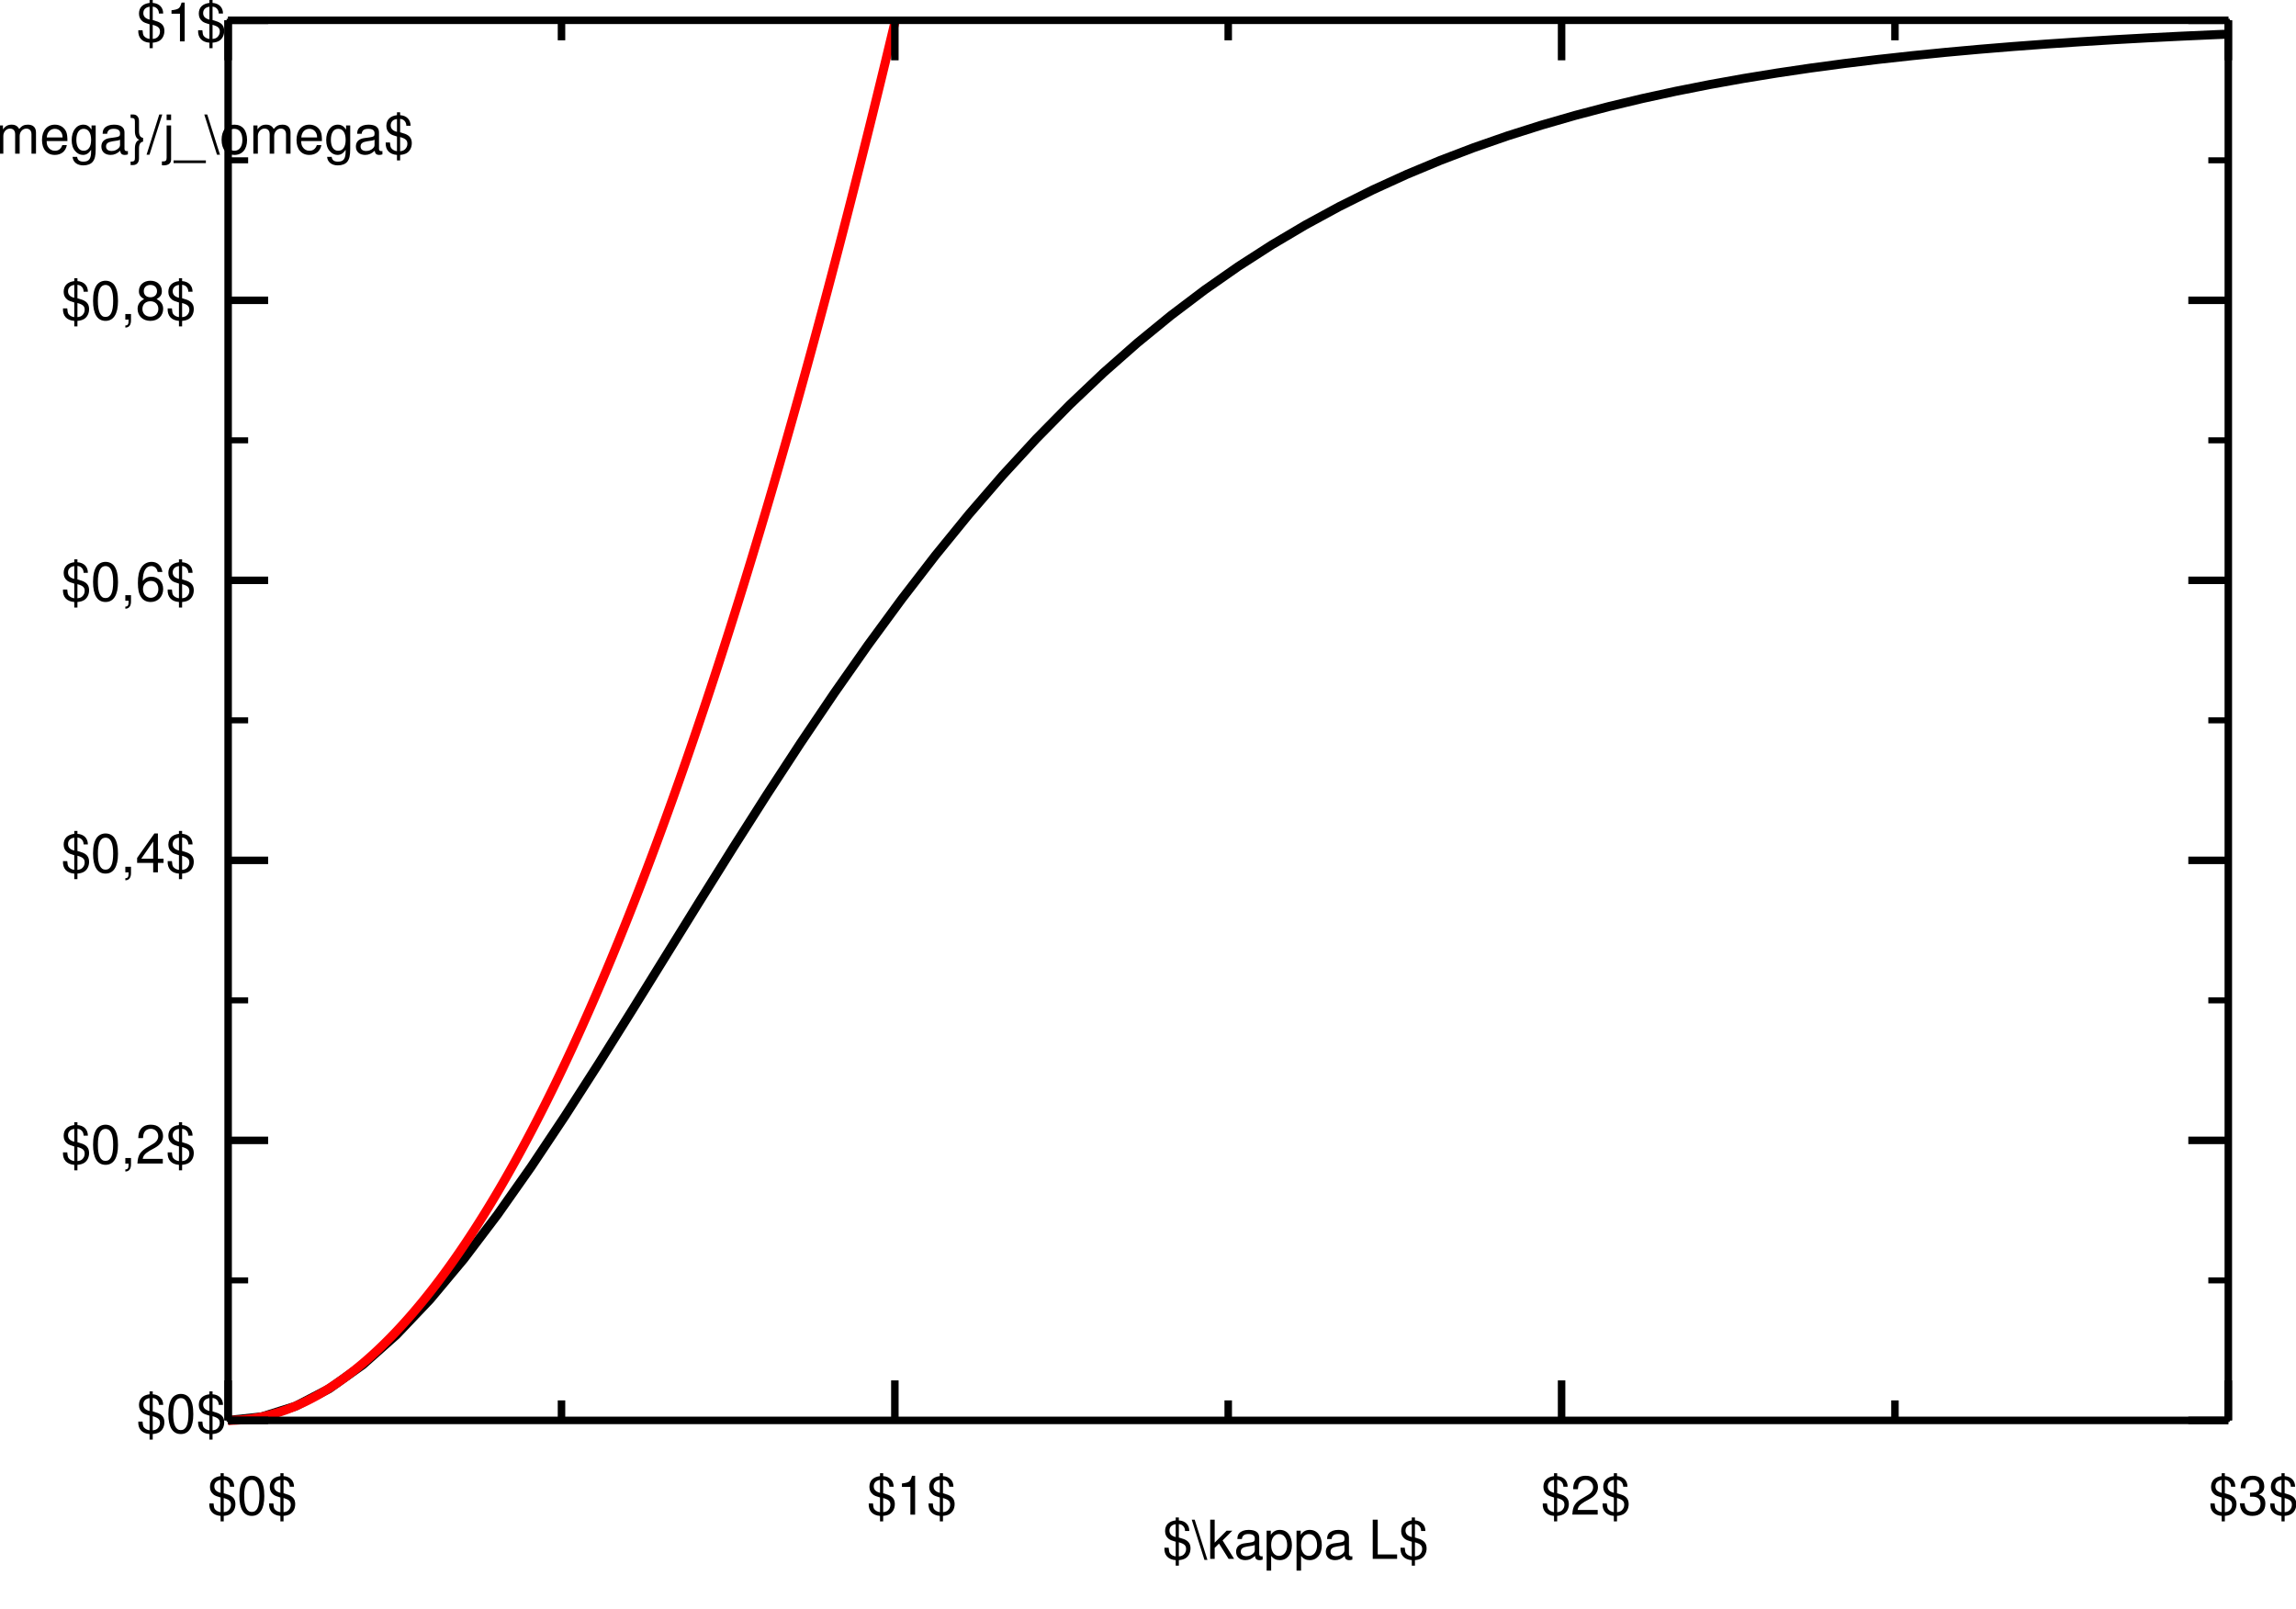
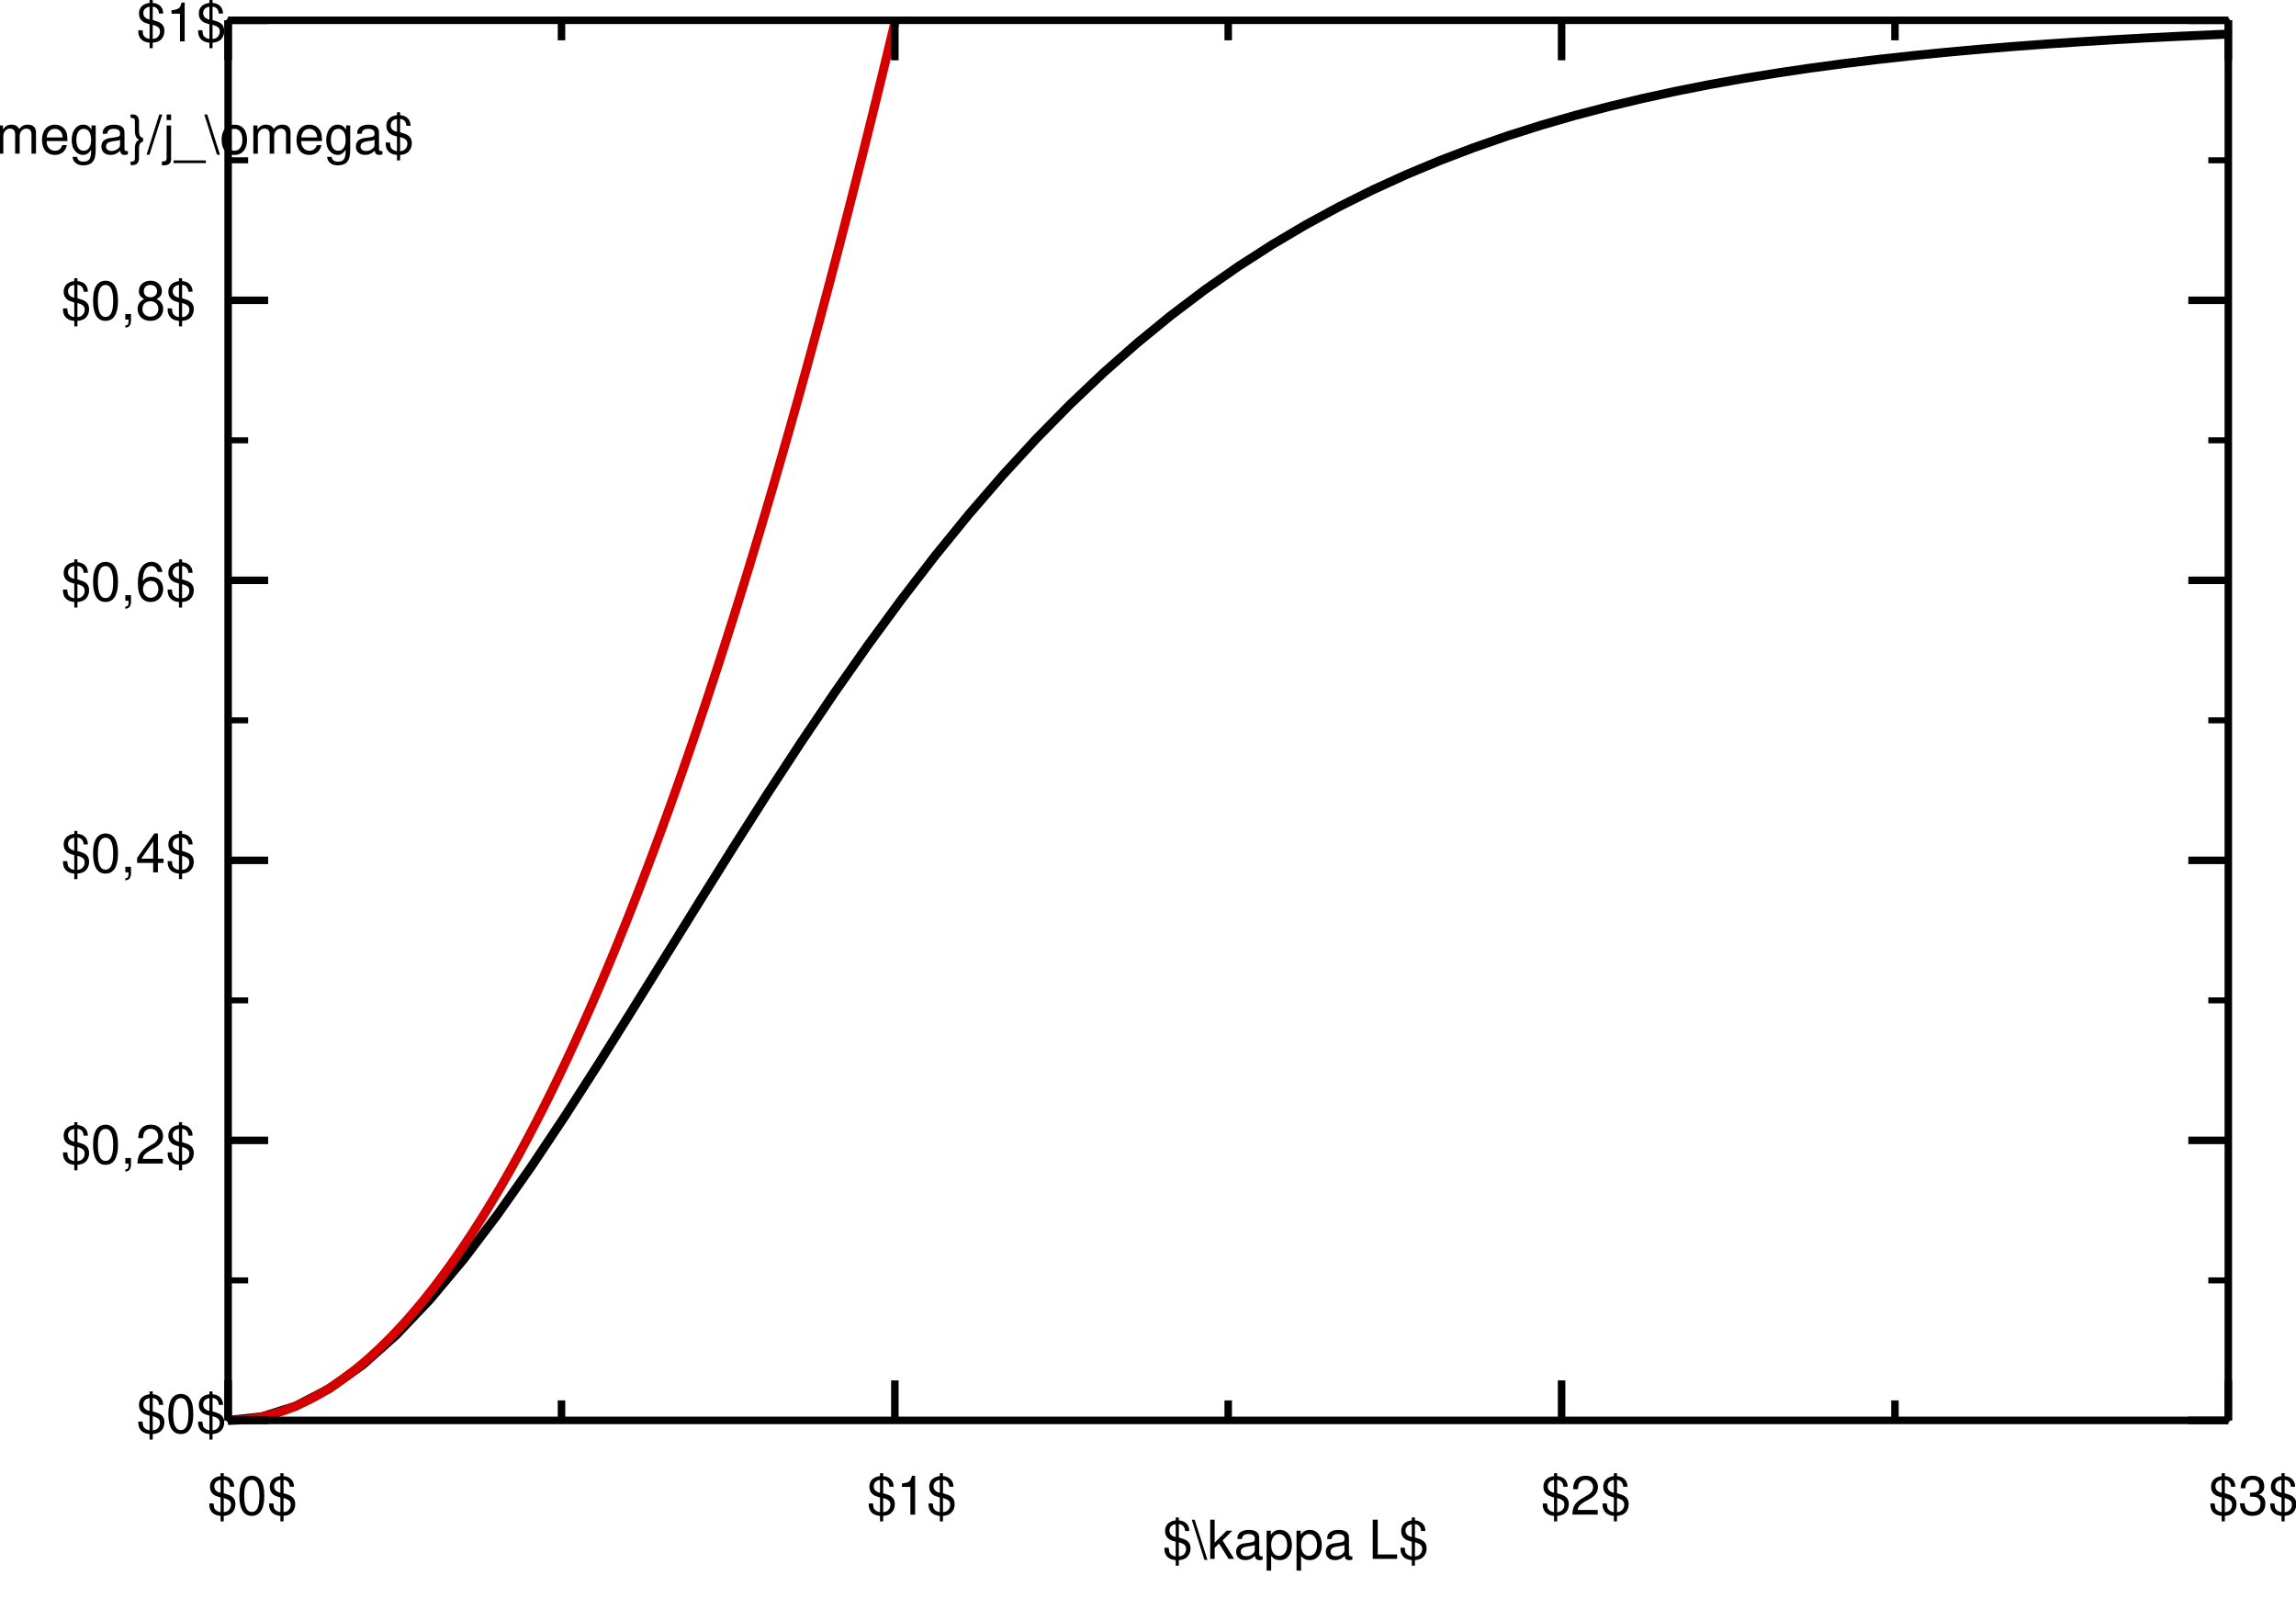
<svg xmlns="http://www.w3.org/2000/svg" xml:space="preserve" width="9.485in" height="6.644in" viewBox="0 0 682.942 478.39" id="svg2" version="1.1">
  <defs id="defs110" />
-   <g id="g3491" transform="translate(-21.38978,-83.20593)">
-     <g transform="matrix(1,0,0,-1,0,594.96)" style="fill:none;stroke:#000000;stroke-width:2.677;stroke-linecap:butt;stroke-linejoin:miter;stroke-dasharray:none" id="g10">
-       <path d="m 89.244,89.244 10.016,1.06 10.016,3.16 10.016,5.196 10.016,7.129 10.016,8.923 10.016,10.55 10.016,11.986 10.016,13.215 10.016,14.228 10.016,15.023 10.016,15.603 10.016,15.977 10.016,16.16 10.016,16.168 10.016,16.02 10.016,15.736 10.016,15.338 10.016,14.844 10.016,14.276 10.016,13.65 10.016,12.984 10.016,12.292 10.016,11.588 10.016,10.88 10.016,10.18 10.016,9.495 10.016,8.829 10.016,8.189 10.016,7.577 10.016,6.995 10.016,6.445 10.016,5.927 10.016,5.443 10.016,4.99 10.016,4.569 10.016,4.178 10.016,3.817 10.016,3.483 10.016,3.176 10.016,2.893 10.016,2.634 10.016,2.396 10.016,2.178 10.016,1.979 10.016,1.798 10.016,1.632 10.016,1.481 10.016,1.343 10.016,1.218 10.016,1.104 10.016,1.001 10.016,0.907 10.016,0.821 10.016,0.744 10.016,0.673 10.016,0.61 10.016,0.552 10.016,0.5 10.016,0.452 4.066,0.166" id="path12" />
-     </g>
-     <g transform="matrix(1,0,0,-1,0,594.96)" style="fill:none;stroke:#ff0000;stroke-width:2.677;stroke-linecap:butt;stroke-linejoin:miter;stroke-dasharray:none" id="g14">
-       <path d="m 89.244,89.244 0.596,0.004 0.596,0.011 0.596,0.019 0.596,0.026 0.596,0.034 0.596,0.041 0.596,0.049 0.596,0.056 0.596,0.064 0.596,0.071 0.596,0.079 0.596,0.086 0.596,0.094 0.596,0.101 0.596,0.109 0.596,0.117 0.596,0.124 0.596,0.132 0.596,0.139 0.596,0.146 0.596,0.154 0.596,0.162 0.596,0.169 0.596,0.176 0.596,0.184 0.596,0.192 0.596,0.199 0.596,0.207 0.596,0.214 0.596,0.222 0.596,0.229 0.596,0.237 0.596,0.244 0.596,0.252 0.596,0.259 0.596,0.267 0.596,0.274 0.596,0.282 0.596,0.289 0.596,0.297 0.596,0.304 0.596,0.312 0.596,0.319 0.596,0.327 0.596,0.334 0.596,0.342 0.596,0.349 0.596,0.357 0.596,0.364 0.596,0.372 0.596,0.379 0.596,0.387 0.596,0.394 0.596,0.402 0.596,0.409 0.596,0.417 0.596,0.424 0.596,0.432 0.596,0.439 0.596,0.447 0.596,0.455 0.596,0.462 0.596,0.469 0.596,0.477 0.596,0.484 0.596,0.492 0.596,0.499 0.596,0.507 0.596,0.515 0.596,0.522 0.596,0.53 0.596,0.537 0.596,0.545 0.596,0.552 0.596,0.56 0.596,0.567 0.596,0.575 0.596,0.582 0.596,0.59 0.596,0.597 0.596,0.605 0.596,0.612 0.596,0.62 0.596,0.627 0.596,0.635 0.596,0.642 0.596,0.65 0.596,0.657 0.596,0.665 0.596,0.672 0.596,0.68 0.596,0.687 0.596,0.695 0.596,0.702 0.596,0.71 0.596,0.717 0.596,0.725 0.596,0.732 0.596,0.74 0.596,0.747 0.596,0.755 0.596,0.762 0.596,0.77 0.596,0.777 0.596,0.785 0.596,0.792 0.596,0.8 0.596,0.807 0.596,0.815 0.596,0.823 0.596,0.83 0.596,0.838 0.596,0.845 0.596,0.853 0.596,0.86 0.596,0.868 0.596,0.875 0.596,0.883 0.596,0.89 0.596,0.898 0.596,0.905 0.596,0.913 0.596,0.92 0.596,0.928 0.596,0.935 0.596,0.943 0.596,0.95 0.596,0.958 0.596,0.965 0.596,0.973 0.596,0.98 0.596,0.988 0.596,0.995 0.596,1.003 0.596,1.01 0.596,1.018 0.596,1.025 0.596,1.033 0.596,1.04 0.596,1.048 0.596,1.055 0.596,1.063 0.596,1.07 0.596,1.078 0.596,1.085 0.596,1.093 0.596,1.1 0.596,1.108 0.596,1.115 0.596,1.123 0.596,1.131 0.596,1.138 0.596,1.145 0.596,1.153 0.596,1.161 0.596,1.168 0.596,1.175 0.596,1.183 0.596,1.191 0.596,1.198 0.596,1.206 0.596,1.213 0.596,1.221 0.596,1.228 0.596,1.236 0.596,1.243 0.596,1.251 0.596,1.258 0.596,1.266 0.596,1.273 0.596,1.281 0.596,1.288 0.596,1.296 0.596,1.303 0.596,1.311 0.596,1.318 0.596,1.326 0.596,1.333 0.596,1.341 0.596,1.348 0.596,1.356 0.596,1.363 0.596,1.371 0.596,1.378 0.596,1.386 0.596,1.393 0.596,1.401 0.596,1.408 0.596,1.416 0.596,1.423 0.596,1.431 0.596,1.438 0.596,1.446 0.596,1.454 0.596,1.461 0.596,1.468 0.596,1.476 0.596,1.484 0.596,1.491 0.596,1.498 0.596,1.506 0.596,1.514 0.596,1.521 0.596,1.529 0.596,1.536 0.596,1.544 0.596,1.551 0.596,1.559 0.596,1.566 0.596,1.574 0.596,1.581 0.596,1.589 0.596,1.596 0.596,1.604 0.596,1.611 0.596,1.619 0.596,1.626 0.596,1.634 0.596,1.641 0.596,1.649 0.596,1.656 0.596,1.664 0.596,1.671 0.596,1.679 0.596,1.686 0.596,1.694 0.596,1.701 0.596,1.709 0.596,1.716 0.596,1.724 0.596,1.731 0.596,1.739 0.596,1.746 0.596,1.754 0.596,1.761 0.596,1.769 0.596,1.776 0.596,1.784 0.596,1.792 0.596,1.799 0.596,1.807 0.596,1.814 0.596,1.821 0.596,1.829 0.596,1.837 0.596,1.844 0.596,1.852 0.596,1.859 0.596,1.867 0.596,1.874 0.596,1.882 0.596,1.889 0.596,1.897 0.596,1.904 0.596,1.912 0.596,1.919 0.596,1.927 0.596,1.934 0.596,1.942 0.596,1.949 0.596,1.957 0.596,1.964 0.596,1.972 0.596,1.979 0.596,1.987 0.596,1.994 0.596,2.002 0.596,2.009 0.596,2.017 0.596,2.024 0.596,2.032 0.596,2.039 0.596,2.047 0.596,2.054 0.596,2.062 0.596,2.07 0.596,2.077 0.596,2.084 0.596,2.092 0.596,2.099 0.596,2.107 0.596,2.115 0.596,2.122 0.596,2.13 0.596,2.137 0.596,2.144 0.596,2.152 0.596,2.16 0.596,2.167 0.596,2.175 0.596,2.182 0.596,2.19 0.596,2.197 0.596,2.205 0.596,2.212 0.596,2.22 0.596,2.227 0.596,2.235 0.596,2.242 0.596,2.25 0.596,2.257 0.596,2.265 0.596,2.272 0.596,2.28 0.596,2.287 0.596,2.295 0.596,2.302 0.596,2.31 0.596,2.317 0.596,2.325 0.596,2.332 0.596,2.34 0.596,2.347 0.596,2.355 0.596,2.362 0.596,2.37 0.596,2.377 0.596,2.385 0.596,2.393 0.596,2.4 0.596,2.407 0.596,2.415 0.596,2.422 0.596,2.43 0.596,2.438 0.596,2.445 0.596,2.453 0.596,2.46 0.596,2.468 0.596,2.475 0.596,2.483 0.596,2.49 0.596,2.498 0.014,0.059" id="path16" />
-     </g>
-     <g transform="matrix(1,0,0,-1,0,594.96)" style="fill:none;stroke:#000000;stroke-width:2.231;stroke-linecap:butt;stroke-linejoin:miter;stroke-dasharray:none" id="g18">
-       <path d="m 89.244,89.244 594.96,0" id="path20" />
-       <path d="m 89.244,505.716 594.96,0" id="path22" />
-       <path d="m 188.404,89.244 0,5.95" id="path24" />
-       <path d="m 188.404,505.716 0,-5.95" id="path26" />
-       <path d="m 386.724,89.244 0,5.95" id="path28" />
-       <path d="m 386.724,505.716 0,-5.95" id="path30" />
-       <path d="m 585.044,89.244 0,5.95" id="path32" />
-       <path d="m 585.044,505.716 0,-5.95" id="path34" />
-       <path d="m 89.244,89.244 0,11.899" id="path36" />
-       <path d="m 89.244,505.716 0,-11.899" id="path38" />
-       <path d="m 287.564,89.244 0,11.899" id="path40" />
-       <path d="m 287.564,505.716 0,-11.899" id="path42" />
-       <path d="m 485.884,89.244 0,11.899" id="path44" />
-       <path d="m 485.884,505.716 0,-11.899" id="path46" />
-       <path d="m 684.204,89.244 0,11.899" id="path48" />
-       <path d="m 684.204,505.716 0,-11.899" id="path50" />
-       <path d="m 89.244,89.244 0,416.472" id="path52" />
-       <path d="m 684.204,89.244 0,416.472" id="path54" />
-     </g>
-     <g transform="matrix(1,0,0,-1,0,594.96)" style="fill:none;stroke:#000000;stroke-width:1.785;stroke-linecap:butt;stroke-linejoin:miter;stroke-dasharray:none" id="g56">
-       <path d="m 89.244,130.891 5.95,0" id="path58" />
-       <path d="m 684.204,130.891 -5.95,0" id="path60" />
-       <path d="m 89.244,214.186 5.95,0" id="path62" />
-       <path d="m 684.204,214.186 -5.95,0" id="path64" />
-       <path d="m 89.244,297.48 5.95,0" id="path66" />
-       <path d="m 684.204,297.48 -5.95,0" id="path68" />
-       <path d="m 89.244,380.774 5.95,0" id="path70" />
-       <path d="m 684.204,380.774 -5.95,0" id="path72" />
-       <path d="m 89.244,464.069 5.95,0" id="path74" />
-       <path d="m 684.204,464.069 -5.95,0" id="path76" />
-     </g>
-     <g transform="matrix(1,0,0,-1,0,594.96)" style="fill:none;stroke:#000000;stroke-width:2.231;stroke-linecap:butt;stroke-linejoin:miter;stroke-dasharray:none" id="g78">
-       <path d="m 89.244,89.244 11.899,0" id="path80" />
-       <path d="m 684.204,89.244 -11.899,0" id="path82" />
-       <path d="m 89.244,172.538 11.899,0" id="path84" />
-       <path d="m 684.204,172.538 -11.899,0" id="path86" />
-       <path d="m 89.244,255.833 11.899,0" id="path88" />
-       <path d="m 684.204,255.833 -11.899,0" id="path90" />
-       <path d="m 89.244,339.127 11.899,0" id="path92" />
-       <path d="m 684.204,339.127 -11.899,0" id="path94" />
-       <path d="m 89.244,422.422 11.899,0" id="path96" />
-       <path d="m 684.204,422.422 -11.899,0" id="path98" />
-       <path d="m 89.244,505.716 11.899,0" id="path100" />
-       <path d="m 684.204,505.716 -11.899,0" id="path102" />
-     </g>
-     <g transform="matrix(1,0,0,-1,0,594.96)" style="fill:none;stroke:#000000;stroke-width:0.892;stroke-linecap:butt;stroke-linejoin:miter;stroke-dasharray:none" id="g104">
-       <path d="m 89.244,89.244 0,416.472 594.96,0 0,-416.472 z" id="path106" />
-     </g>
-   </g>
+   <path style="fill:none;stroke:#000000;stroke-width:2.677;stroke-linecap:butt;stroke-linejoin:miter;stroke-dasharray:none" d="m 67.854,422.51 10.016,-1.06 10.016,-3.16 10.016,-5.196 10.016,-7.129 10.016,-8.923 10.016,-10.55 10.016,-11.986 10.016,-13.215 10.016,-14.228 10.016,-15.023 10.016,-15.603 10.016,-15.977 10.016,-16.16 10.016,-16.168 10.016,-16.02 10.016,-15.736 10.016,-15.338 10.016,-14.844 10.016,-14.276 10.016,-13.65 10.016,-12.984 10.016,-12.292 10.016,-11.588 10.016,-10.88 10.016,-10.18 10.016,-9.495 10.016,-8.829 10.016,-8.189 10.016,-7.577 10.016,-6.995 10.016,-6.445 10.016,-5.927 10.016,-5.443 10.016,-4.99 10.016,-4.569 10.016,-4.178 10.016,-3.817 10.016,-3.483 10.016,-3.176 10.016,-2.893 10.016,-2.634 10.016,-2.396 10.016,-2.178 10.016,-1.979 10.016,-1.798 10.016,-1.632 10.016,-1.481 10.016,-1.343 10.016,-1.218 10.016,-1.104 10.016,-1.001 10.016,-0.907 10.016,-0.821 10.016,-0.744 10.016,-0.673 10.016,-0.61 10.016,-0.552 10.016,-0.5 10.016,-0.452 4.066,-0.166" id="path12" />
+   <path style="fill:none;stroke:#d40000;stroke-width:2.677;stroke-linecap:butt;stroke-linejoin:miter;stroke-dasharray:none;stroke-opacity:1" d="m 67.854,422.51 0.596,-0.004 0.596,-0.011 0.596,-0.019 0.596,-0.026 0.596,-0.034 0.596,-0.041 0.596,-0.049 0.596,-0.056 0.596,-0.064 0.596,-0.071 0.596,-0.079 0.596,-0.086 0.596,-0.094 0.596,-0.101 0.596,-0.109 0.596,-0.117 0.596,-0.124 0.596,-0.132 0.596,-0.139 0.596,-0.146 0.596,-0.154 0.596,-0.162 0.596,-0.169 0.596,-0.176 0.596,-0.184 0.596,-0.192 0.596,-0.199 0.596,-0.207 0.596,-0.214 0.596,-0.222 0.596,-0.229 0.596,-0.237 0.596,-0.244 0.596,-0.252 0.596,-0.259 0.596,-0.267 0.596,-0.274 0.596,-0.282 0.596,-0.289 0.596,-0.297 0.596,-0.304 0.596,-0.312 0.596,-0.319 0.596,-0.327 0.596,-0.334 0.596,-0.342 0.596,-0.349 0.596,-0.357 0.596,-0.364 0.596,-0.372 0.596,-0.379 0.596,-0.387 0.596,-0.394 0.596,-0.402 0.596,-0.409 0.596,-0.417 0.596,-0.424 0.596,-0.432 0.596,-0.439 0.596,-0.447 0.596,-0.455 0.596,-0.462 0.596,-0.469 0.596,-0.477 0.596,-0.484 0.596,-0.492 0.596,-0.499 0.596,-0.507 0.596,-0.515 0.596,-0.522 0.596,-0.53 0.596,-0.537 0.596,-0.545 0.596,-0.552 0.596,-0.56 0.596,-0.567 0.596,-0.575 0.596,-0.582 0.596,-0.59 0.596,-0.597 0.596,-0.605 0.596,-0.612 0.596,-0.62 0.596,-0.627 0.596,-0.635 0.596,-0.642 0.596,-0.65 0.596,-0.657 0.596,-0.665 0.596,-0.672 0.596,-0.68 0.596,-0.687 0.596,-0.695 0.596,-0.702 0.596,-0.71 0.596,-0.717 0.596,-0.725 0.596,-0.732 0.596,-0.74 0.596,-0.747 0.596,-0.755 0.596,-0.762 0.596,-0.77 0.596,-0.777 0.596,-0.785 0.596,-0.792 0.596,-0.8 0.596,-0.807 0.596,-0.815 0.596,-0.823 0.596,-0.83 0.596,-0.838 0.596,-0.845 0.596,-0.853 0.596,-0.86 0.596,-0.868 0.596,-0.875 0.596,-0.883 0.596,-0.89 0.596,-0.898 0.596,-0.905 0.596,-0.913 0.596,-0.92 0.596,-0.928 0.596,-0.935 0.596,-0.943 0.596,-0.95 0.596,-0.958 0.596,-0.965 0.596,-0.973 0.596,-0.98 0.596,-0.988 0.596,-0.995 0.596,-1.003 0.596,-1.01 0.596,-1.018 0.596,-1.025 0.596,-1.033 0.596,-1.04 0.596,-1.048 0.596,-1.055 0.596,-1.063 0.596,-1.07 0.596,-1.078 0.596,-1.085 0.596,-1.093 0.596,-1.1 0.596,-1.108 0.596,-1.115 0.596,-1.123 0.596,-1.131 0.596,-1.138 0.596,-1.145 0.596,-1.153 0.596,-1.161 0.596,-1.168 0.596,-1.175 0.596,-1.183 0.596,-1.191 0.596,-1.198 0.596,-1.206 0.596,-1.213 0.596,-1.221 0.596,-1.228 0.596,-1.236 0.596,-1.243 0.596,-1.251 0.596,-1.258 0.596,-1.266 0.596,-1.273 0.596,-1.281 0.596,-1.288 0.596,-1.296 0.596,-1.303 0.596,-1.311 0.596,-1.318 0.596,-1.326 0.596,-1.333 0.596,-1.341 0.596,-1.348 0.596,-1.356 0.596,-1.363 0.596,-1.371 0.596,-1.378 0.596,-1.386 0.596,-1.393 0.596,-1.401 0.596,-1.408 0.596,-1.416 0.596,-1.423 0.596,-1.431 0.596,-1.438 0.596,-1.446 0.596,-1.454 0.596,-1.461 0.596,-1.468 0.596,-1.476 0.596,-1.484 0.596,-1.491 0.596,-1.498 0.596,-1.506 0.596,-1.514 0.596,-1.521 0.596,-1.529 0.596,-1.536 0.596,-1.544 0.596,-1.551 0.596,-1.559 0.596,-1.566 0.596,-1.574 0.596,-1.581 0.596,-1.589 0.596,-1.596 0.596,-1.604 0.596,-1.611 0.596,-1.619 0.596,-1.626 0.596,-1.634 0.596,-1.641 0.596,-1.649 0.596,-1.656 0.596,-1.664 0.596,-1.671 0.596,-1.679 0.596,-1.686 0.596,-1.694 0.596,-1.701 0.596,-1.709 0.596,-1.716 0.596,-1.724 0.596,-1.731 0.596,-1.739 0.596,-1.746 0.596,-1.754 0.596,-1.761 0.596,-1.769 0.596,-1.776 0.596,-1.784 0.596,-1.792 0.596,-1.799 0.596,-1.807 0.596,-1.814 0.596,-1.821 0.596,-1.829 0.596,-1.837 0.596,-1.844 0.596,-1.852 0.596,-1.859 0.596,-1.867 0.596,-1.874 0.596,-1.882 0.596,-1.889 0.596,-1.897 0.596,-1.904 0.596,-1.912 0.596,-1.919 0.596,-1.927 0.596,-1.934 0.596,-1.942 0.596,-1.949 0.596,-1.957 0.596,-1.964 0.596,-1.972 0.596,-1.979 0.596,-1.987 0.596,-1.994 0.596,-2.002 0.596,-2.009 0.596,-2.017 0.596,-2.024 0.596,-2.032 0.596,-2.039 0.596,-2.047 0.596,-2.054 0.596,-2.062 0.596,-2.07 0.596,-2.077 0.596,-2.084 0.596,-2.092 0.596,-2.099 0.596,-2.107 0.596,-2.115 0.596,-2.122 0.596,-2.13 0.596,-2.137 0.596,-2.144 0.596,-2.152 0.596,-2.16 0.596,-2.167 0.596,-2.175 0.596,-2.182 0.596,-2.19 0.596,-2.197 0.596,-2.205 0.596,-2.212 0.596,-2.22 0.596,-2.227 0.596,-2.235 0.596,-2.242 0.596,-2.25 0.596,-2.257 0.596,-2.265 0.596,-2.272 0.596,-2.28 0.596,-2.287 0.596,-2.295 0.596,-2.302 0.596,-2.31 0.596,-2.317 0.596,-2.325 0.596,-2.332 0.596,-2.34 0.596,-2.347 0.596,-2.355 0.596,-2.362 0.596,-2.37 0.596,-2.377 0.596,-2.385 0.596,-2.393 0.596,-2.4 0.596,-2.407 0.596,-2.415 0.596,-2.422 0.596,-2.43 0.596,-2.438 0.596,-2.445 0.596,-2.453 0.596,-2.46 0.596,-2.468 0.596,-2.475 0.596,-2.483 0.596,-2.49 0.596,-2.498 0.014,-0.059" id="path16" />
+   <path style="fill:none;stroke:#000000;stroke-width:2.231;stroke-linecap:butt;stroke-linejoin:miter;stroke-dasharray:none" d="m 67.854,422.51 594.96,0" id="path20" />
+   <path style="fill:none;stroke:#000000;stroke-width:2.231;stroke-linecap:butt;stroke-linejoin:miter;stroke-dasharray:none" d="m 67.854,6.038 594.96,0" id="path22" />
+   <path style="fill:none;stroke:#000000;stroke-width:2.231;stroke-linecap:butt;stroke-linejoin:miter;stroke-dasharray:none" d="m 167.014,422.51 0,-5.95" id="path24" />
+   <path style="fill:none;stroke:#000000;stroke-width:2.231;stroke-linecap:butt;stroke-linejoin:miter;stroke-dasharray:none" d="m 167.014,6.038 0,5.95" id="path26" />
+   <path style="fill:none;stroke:#000000;stroke-width:2.231;stroke-linecap:butt;stroke-linejoin:miter;stroke-dasharray:none" d="m 365.334,422.51 0,-5.95" id="path28" />
+   <path style="fill:none;stroke:#000000;stroke-width:2.231;stroke-linecap:butt;stroke-linejoin:miter;stroke-dasharray:none" d="m 365.334,6.038 0,5.95" id="path30" />
+   <path style="fill:none;stroke:#000000;stroke-width:2.231;stroke-linecap:butt;stroke-linejoin:miter;stroke-dasharray:none" d="m 563.654,422.51 0,-5.95" id="path32" />
+   <path style="fill:none;stroke:#000000;stroke-width:2.231;stroke-linecap:butt;stroke-linejoin:miter;stroke-dasharray:none" d="m 563.654,6.038 0,5.95" id="path34" />
+   <path style="fill:none;stroke:#000000;stroke-width:2.231;stroke-linecap:butt;stroke-linejoin:miter;stroke-dasharray:none" d="m 67.854,422.51 0,-11.899" id="path36" />
+   <path style="fill:none;stroke:#000000;stroke-width:2.231;stroke-linecap:butt;stroke-linejoin:miter;stroke-dasharray:none" d="m 67.854,6.038 0,11.899" id="path38" />
+   <path style="fill:none;stroke:#000000;stroke-width:2.231;stroke-linecap:butt;stroke-linejoin:miter;stroke-dasharray:none" d="m 266.174,422.51 0,-11.899" id="path40" />
+   <path style="fill:none;stroke:#000000;stroke-width:2.231;stroke-linecap:butt;stroke-linejoin:miter;stroke-dasharray:none" d="m 266.174,6.038 0,11.899" id="path42" />
+   <path style="fill:none;stroke:#000000;stroke-width:2.231;stroke-linecap:butt;stroke-linejoin:miter;stroke-dasharray:none" d="m 464.494,422.51 0,-11.899" id="path44" />
+   <path style="fill:none;stroke:#000000;stroke-width:2.231;stroke-linecap:butt;stroke-linejoin:miter;stroke-dasharray:none" d="m 464.494,6.038 0,11.899" id="path46" />
+   <path style="fill:none;stroke:#000000;stroke-width:2.231;stroke-linecap:butt;stroke-linejoin:miter;stroke-dasharray:none" d="m 662.814,422.51 0,-11.899" id="path48" />
+   <path style="fill:none;stroke:#000000;stroke-width:2.231;stroke-linecap:butt;stroke-linejoin:miter;stroke-dasharray:none" d="m 662.814,6.038 0,11.899" id="path50" />
+   <path style="fill:none;stroke:#000000;stroke-width:2.231;stroke-linecap:butt;stroke-linejoin:miter;stroke-dasharray:none" d="m 67.854,422.51 0,-416.472" id="path52" />
+   <path style="fill:none;stroke:#000000;stroke-width:2.231;stroke-linecap:butt;stroke-linejoin:miter;stroke-dasharray:none" d="m 662.814,422.51 0,-416.472" id="path54" />
+   <path style="fill:none;stroke:#000000;stroke-width:1.785;stroke-linecap:butt;stroke-linejoin:miter;stroke-dasharray:none" d="m 67.854,380.863 5.95,0" id="path58" />
+   <path style="fill:none;stroke:#000000;stroke-width:1.785;stroke-linecap:butt;stroke-linejoin:miter;stroke-dasharray:none" d="m 662.814,380.863 -5.95,0" id="path60" />
+   <path style="fill:none;stroke:#000000;stroke-width:1.785;stroke-linecap:butt;stroke-linejoin:miter;stroke-dasharray:none" d="m 67.854,297.568 5.95,0" id="path62" />
+   <path style="fill:none;stroke:#000000;stroke-width:1.785;stroke-linecap:butt;stroke-linejoin:miter;stroke-dasharray:none" d="m 662.814,297.568 -5.95,0" id="path64" />
+   <path style="fill:none;stroke:#000000;stroke-width:1.785;stroke-linecap:butt;stroke-linejoin:miter;stroke-dasharray:none" d="m 67.854,214.274 5.95,0" id="path66" />
+   <path style="fill:none;stroke:#000000;stroke-width:1.785;stroke-linecap:butt;stroke-linejoin:miter;stroke-dasharray:none" d="m 662.814,214.274 -5.95,0" id="path68" />
+   <path style="fill:none;stroke:#000000;stroke-width:1.785;stroke-linecap:butt;stroke-linejoin:miter;stroke-dasharray:none" d="m 67.854,130.98 5.95,0" id="path70" />
+   <path style="fill:none;stroke:#000000;stroke-width:1.785;stroke-linecap:butt;stroke-linejoin:miter;stroke-dasharray:none" d="m 662.814,130.98 -5.95,0" id="path72" />
+   <path style="fill:none;stroke:#000000;stroke-width:1.785;stroke-linecap:butt;stroke-linejoin:miter;stroke-dasharray:none" d="m 67.854,47.685 5.95,0" id="path74" />
+   <path style="fill:none;stroke:#000000;stroke-width:1.785;stroke-linecap:butt;stroke-linejoin:miter;stroke-dasharray:none" d="m 662.814,47.685 -5.95,0" id="path76" />
+   <path style="fill:none;stroke:#000000;stroke-width:2.231;stroke-linecap:butt;stroke-linejoin:miter;stroke-dasharray:none" d="m 67.854,422.51 11.899,0" id="path80" />
+   <path style="fill:none;stroke:#000000;stroke-width:2.231;stroke-linecap:butt;stroke-linejoin:miter;stroke-dasharray:none" d="m 662.814,422.51 -11.899,0" id="path82" />
+   <path style="fill:none;stroke:#000000;stroke-width:2.231;stroke-linecap:butt;stroke-linejoin:miter;stroke-dasharray:none" d="m 67.854,339.216 11.899,0" id="path84" />
+   <path style="fill:none;stroke:#000000;stroke-width:2.231;stroke-linecap:butt;stroke-linejoin:miter;stroke-dasharray:none" d="m 662.814,339.216 -11.899,0" id="path86" />
+   <path style="fill:none;stroke:#000000;stroke-width:2.231;stroke-linecap:butt;stroke-linejoin:miter;stroke-dasharray:none" d="m 67.854,255.921 11.899,0" id="path88" />
+   <path style="fill:none;stroke:#000000;stroke-width:2.231;stroke-linecap:butt;stroke-linejoin:miter;stroke-dasharray:none" d="m 662.814,255.921 -11.899,0" id="path90" />
+   <path style="fill:none;stroke:#000000;stroke-width:2.231;stroke-linecap:butt;stroke-linejoin:miter;stroke-dasharray:none" d="m 67.854,172.627 11.899,0" id="path92" />
+   <path style="fill:none;stroke:#000000;stroke-width:2.231;stroke-linecap:butt;stroke-linejoin:miter;stroke-dasharray:none" d="m 662.814,172.627 -11.899,0" id="path94" />
+   <path style="fill:none;stroke:#000000;stroke-width:2.231;stroke-linecap:butt;stroke-linejoin:miter;stroke-dasharray:none" d="m 67.854,89.332 11.899,0" id="path96" />
+   <path style="fill:none;stroke:#000000;stroke-width:2.231;stroke-linecap:butt;stroke-linejoin:miter;stroke-dasharray:none" d="m 662.814,89.332 -11.899,0" id="path98" />
+   <path style="fill:none;stroke:#000000;stroke-width:2.231;stroke-linecap:butt;stroke-linejoin:miter;stroke-dasharray:none" d="m 67.854,6.038 11.899,0" id="path100" />
+   <path style="fill:none;stroke:#000000;stroke-width:2.231;stroke-linecap:butt;stroke-linejoin:miter;stroke-dasharray:none" d="m 662.814,6.038 -11.899,0" id="path102" />
+   <path style="fill:none;stroke:#000000;stroke-width:0.892;stroke-linecap:butt;stroke-linejoin:miter;stroke-dasharray:none" d="m 67.854,422.51 0,-416.472 594.96,0 0,416.472 z" id="path106" />
  <text xml:space="preserve" style="font-style:normal;font-variant:normal;font-weight:normal;font-stretch:normal;font-size:16px;line-height:125%;font-family:'Nimbus Sans L';-inkscape-font-specification:Sans;letter-spacing:0px;word-spacing:0px;fill:#000000;fill-opacity:1;stroke:none;stroke-width:1px;stroke-linecap:butt;stroke-linejoin:miter;stroke-opacity:1" x="477.222" y="443.101" id="text3600">
    <tspan id="tspan3602" x="477.222" y="443.101" />
  </text>
  <text xml:space="preserve" style="font-style:normal;font-variant:normal;font-weight:normal;font-stretch:normal;font-size:16px;line-height:125%;font-family:'Nimbus Sans L';-inkscape-font-specification:Sans;letter-spacing:0px;word-spacing:0px;fill:#000000;fill-opacity:1;stroke:none;stroke-width:1px;stroke-linecap:butt;stroke-linejoin:miter;stroke-opacity:1" x="345.71" y="463.702" id="text3542">
    <tspan id="tspan3544" x="345.71" y="463.702">$\kappa L$</tspan>
  </text>
  <text xml:space="preserve" style="font-style:normal;font-variant:normal;font-weight:normal;font-stretch:normal;font-size:16px;line-height:125%;font-family:'Nimbus Sans L';-inkscape-font-specification:Sans;letter-spacing:0px;word-spacing:0px;fill:#000000;fill-opacity:1;stroke:none;stroke-width:1px;stroke-linecap:butt;stroke-linejoin:miter;stroke-opacity:1" x="61.611" y="450.538" id="text3542-3">
    <tspan id="tspan3544-6" x="61.611" y="450.538">$0$</tspan>
  </text>
  <text xml:space="preserve" style="font-style:normal;font-variant:normal;font-weight:normal;font-stretch:normal;font-size:16px;line-height:125%;font-family:'Nimbus Sans L';-inkscape-font-specification:Sans;letter-spacing:0px;word-spacing:0px;fill:#000000;fill-opacity:1;stroke:none;stroke-width:1px;stroke-linecap:butt;stroke-linejoin:miter;stroke-opacity:1" x="257.759" y="450.538" id="text3542-3-7">
    <tspan id="tspan3544-6-5" x="257.759" y="450.538">$1$</tspan>
  </text>
  <text xml:space="preserve" style="font-style:normal;font-variant:normal;font-weight:normal;font-stretch:normal;font-size:16px;line-height:125%;font-family:'Nimbus Sans L';-inkscape-font-specification:Sans;letter-spacing:0px;word-spacing:0px;fill:#000000;fill-opacity:1;stroke:none;stroke-width:1px;stroke-linecap:butt;stroke-linejoin:miter;stroke-opacity:1" x="458.246" y="450.538" id="text3542-3-7-3">
    <tspan id="tspan3544-6-5-5" x="458.246" y="450.538">$2$</tspan>
  </text>
  <text xml:space="preserve" style="font-style:normal;font-variant:normal;font-weight:normal;font-stretch:normal;font-size:16px;line-height:125%;font-family:'Nimbus Sans L';-inkscape-font-specification:Sans;letter-spacing:0px;word-spacing:0px;fill:#000000;fill-opacity:1;stroke:none;stroke-width:1px;stroke-linecap:butt;stroke-linejoin:miter;stroke-opacity:1" x="656.842" y="450.538" id="text3542-3-7-3-6">
    <tspan id="tspan3544-6-5-5-2" x="656.842" y="450.538">$3$</tspan>
  </text>
  <text xml:space="preserve" style="font-style:normal;font-variant:normal;font-weight:normal;font-stretch:normal;font-size:16px;line-height:125%;font-family:'Nimbus Sans L';-inkscape-font-specification:Sans;letter-spacing:0px;word-spacing:0px;fill:#000000;fill-opacity:1;stroke:none;stroke-width:1px;stroke-linecap:butt;stroke-linejoin:miter;stroke-opacity:1" x="40.489" y="426.194" id="text3542-3-9">
    <tspan id="tspan3544-6-1" x="40.489" y="426.194">$0$</tspan>
  </text>
  <text xml:space="preserve" style="font-style:normal;font-variant:normal;font-weight:normal;font-stretch:normal;font-size:16px;line-height:125%;font-family:'Nimbus Sans L';-inkscape-font-specification:Sans;letter-spacing:0px;word-spacing:0px;fill:#000000;fill-opacity:1;stroke:none;stroke-width:1px;stroke-linecap:butt;stroke-linejoin:miter;stroke-opacity:1" x="40.489" y="12.32" id="text3542-3-7-2">
    <tspan id="tspan3544-6-5-7" x="40.489" y="12.32">$1$</tspan>
  </text>
  <text xml:space="preserve" style="font-style:normal;font-variant:normal;font-weight:normal;font-stretch:normal;font-size:16px;line-height:125%;font-family:'Nimbus Sans L';-inkscape-font-specification:Sans;letter-spacing:0px;word-spacing:0px;fill:#000000;fill-opacity:1;stroke:none;stroke-width:1px;stroke-linecap:butt;stroke-linejoin:miter;stroke-opacity:1" x="18.089" y="346.112" id="text3542-3-7-2-0">
    <tspan id="tspan3544-6-5-7-9" x="18.089" y="346.112">$0,2$</tspan>
  </text>
  <text xml:space="preserve" style="font-style:normal;font-variant:normal;font-weight:normal;font-stretch:normal;font-size:16px;line-height:125%;font-family:'Nimbus Sans L';-inkscape-font-specification:Sans;letter-spacing:0px;word-spacing:0px;fill:#000000;fill-opacity:1;stroke:none;stroke-width:1px;stroke-linecap:butt;stroke-linejoin:miter;stroke-opacity:1" x="18.089" y="259.484" id="text3542-3-7-2-0-3">
    <tspan id="tspan3544-6-5-7-9-6" x="18.089" y="259.484">$0,4$</tspan>
  </text>
  <text xml:space="preserve" style="font-style:normal;font-variant:normal;font-weight:normal;font-stretch:normal;font-size:16px;line-height:125%;font-family:'Nimbus Sans L';-inkscape-font-specification:Sans;letter-spacing:0px;word-spacing:0px;fill:#000000;fill-opacity:1;stroke:none;stroke-width:1px;stroke-linecap:butt;stroke-linejoin:miter;stroke-opacity:1" x="18.089" y="178.694" id="text3542-3-7-2-0-3-0">
    <tspan id="tspan3544-6-5-7-9-6-6" x="18.089" y="178.694">$0,6$</tspan>
  </text>
  <text xml:space="preserve" style="font-style:normal;font-variant:normal;font-weight:normal;font-stretch:normal;font-size:16px;line-height:125%;font-family:'Nimbus Sans L';-inkscape-font-specification:Sans;letter-spacing:0px;word-spacing:0px;fill:#000000;fill-opacity:1;stroke:none;stroke-width:1px;stroke-linecap:butt;stroke-linejoin:miter;stroke-opacity:1" x="18.089" y="95.069" id="text3542-3-7-2-0-3-0-2">
    <tspan id="tspan3544-6-5-7-9-6-6-6" x="18.089" y="95.069">$0,8$</tspan>
  </text>
  <text xml:space="preserve" style="font-style:normal;font-variant:normal;font-weight:normal;font-stretch:normal;font-size:16px;line-height:125%;font-family:'Nimbus Sans L';-inkscape-font-specification:Sans;letter-spacing:0px;word-spacing:0px;fill:#000000;fill-opacity:1;stroke:none;stroke-width:1px;stroke-linecap:butt;stroke-linejoin:miter;stroke-opacity:1" x="-50.41" y="45.707" id="text3542-1">
    <tspan id="tspan3544-8" x="-50.41" y="45.707">$j_{2\omega}/j_\omega$</tspan>
  </text>
</svg>
